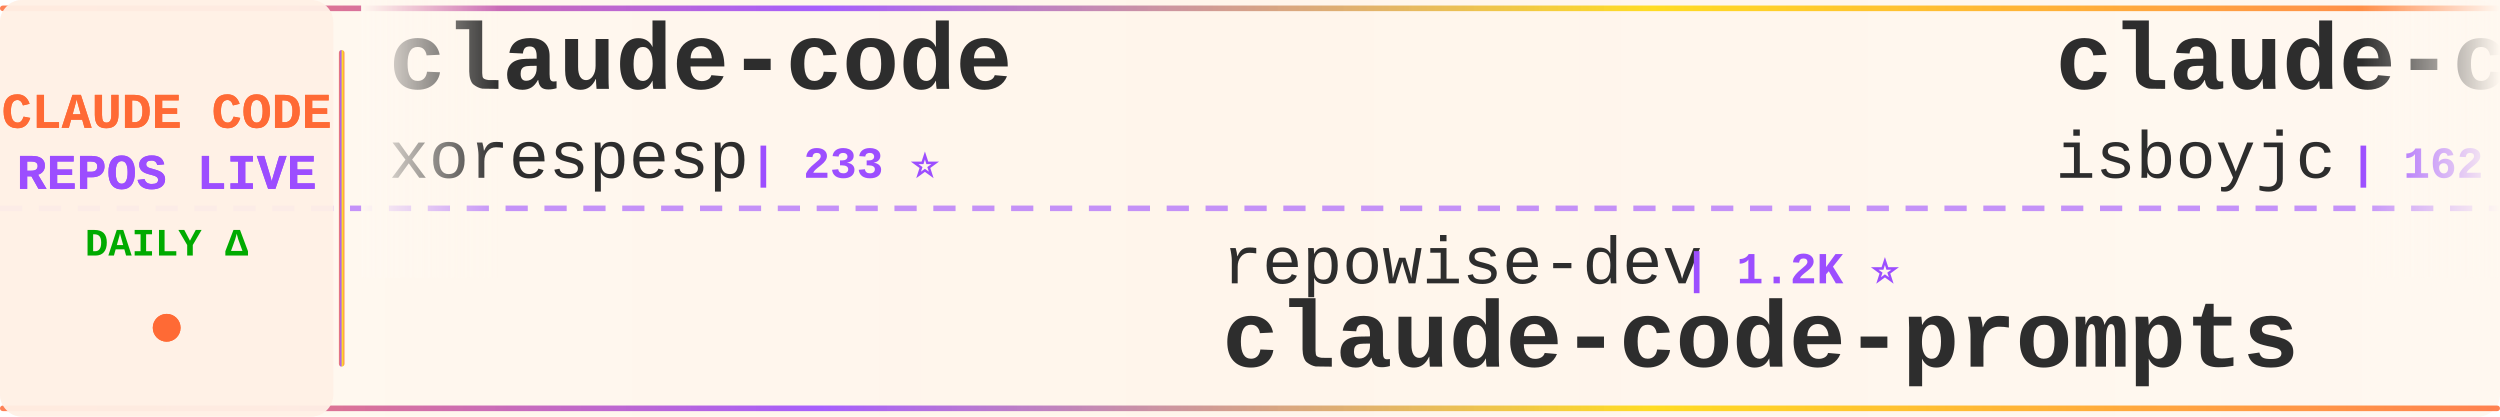
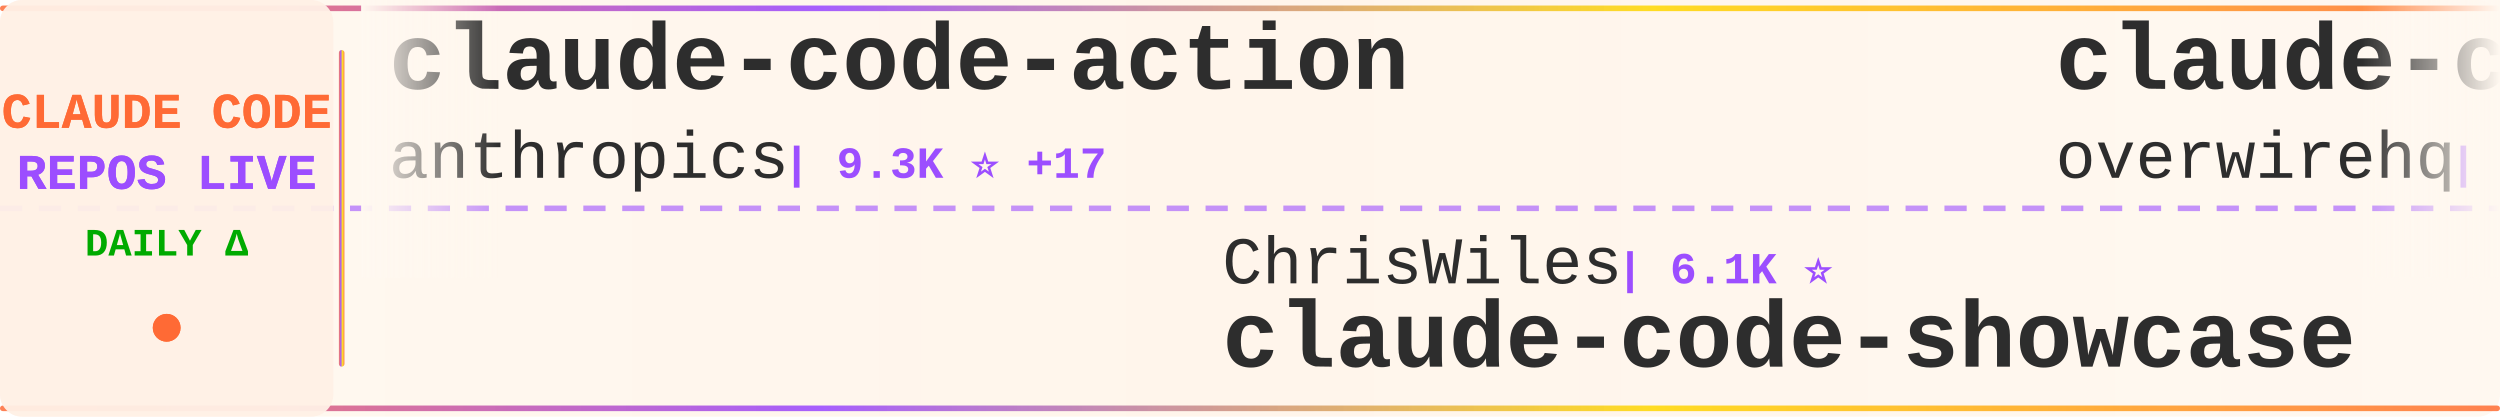
<svg xmlns="http://www.w3.org/2000/svg" width="900" height="150">
  <defs>
    <linearGradient id="tickerBg" x1="0%" y1="0%" x2="100%" y2="0%">
      <stop offset="0%" style="stop-color:#fff8f0;stop-opacity:0.98" />
      <stop offset="50%" style="stop-color:#fff5eb;stop-opacity:1" />
      <stop offset="100%" style="stop-color:#fff8f0;stop-opacity:0.98" />
    </linearGradient>
    <linearGradient id="borderGrad" x1="0%" y1="0%" x2="100%" y2="0%">
      <stop offset="0%" style="stop-color:#FF6B35;stop-opacity:0.85">
        <animate attributeName="stop-opacity" values="0.85;1;0.85" dur="2s" repeatCount="indefinite" />
      </stop>
      <stop offset="33%" style="stop-color:#9C4EFF;stop-opacity:0.9">
        <animate attributeName="stop-opacity" values="0.9;1;0.9" dur="2.2s" repeatCount="indefinite" />
      </stop>
      <stop offset="66%" style="stop-color:#FFD700;stop-opacity:0.85">
        <animate attributeName="stop-opacity" values="0.85;1;0.85" dur="1.8s" repeatCount="indefinite" />
      </stop>
      <stop offset="100%" style="stop-color:#FF6B35;stop-opacity:0.85">
        <animate attributeName="stop-opacity" values="0.85;1;0.85" dur="2s" repeatCount="indefinite" />
      </stop>
    </linearGradient>
    <filter id="textGlow">
      <feGaussianBlur stdDeviation="0.15" result="coloredBlur" />
      <feMerge>
        <feMergeNode in="coloredBlur" />
        <feMergeNode in="SourceGraphic" />
      </feMerge>
    </filter>
    <filter id="metricGlow">
      <feGaussianBlur stdDeviation="0.2" result="coloredBlur" />
      <feMerge>
        <feMergeNode in="coloredBlur" />
        <feMergeNode in="SourceGraphic" />
      </feMerge>
    </filter>
    <linearGradient id="leftFade" x1="0%" y1="0%" x2="100%" y2="0%">
      <stop offset="0%" style="stop-color:#fff8f0;stop-opacity:1" />
      <stop offset="100%" style="stop-color:#fff8f0;stop-opacity:0" />
    </linearGradient>
    <linearGradient id="rightFade" x1="0%" y1="0%" x2="100%" y2="0%">
      <stop offset="0%" style="stop-color:#fff8f0;stop-opacity:0" />
      <stop offset="100%" style="stop-color:#fff8f0;stop-opacity:1" />
    </linearGradient>
  </defs>
  <rect width="900" height="150" fill="url(#tickerBg)" rx="8" />
  <rect x="0" y="2" width="900" height="2" fill="url(#borderGrad)" rx="1" />
  <rect x="0" y="146" width="900" height="2" fill="url(#borderGrad)" rx="1" />
  <line x1="0" y1="75" x2="900" y2="75" stroke="#9C4EFF" stroke-width="2" stroke-dasharray="8 6" opacity="0.6" />
  <rect x="0" y="0" width="120" height="150" fill="#fff0e6" opacity="0.95" rx="8" />
  <text x="60" y="46" font-family="'Courier New', monospace" font-size="18" font-weight="bold" fill="#FF6B35" text-anchor="middle" filter="url(#textGlow)">
    CLAUDE CODE
  </text>
  <text x="60" y="68" font-family="'Courier New', monospace" font-size="18" font-weight="bold" fill="#9C4EFF" text-anchor="middle" filter="url(#textGlow)">
    REPOS LIVE
  </text>
  <text x="60" y="92" font-family="'Courier New', monospace" font-size="14" font-weight="bold" fill="#00aa00" text-anchor="middle">
    DAILY Δ
  </text>
  <circle cx="60" cy="118" r="5" fill="#FF6B35" filter="url(#metricGlow)">
    <animate attributeName="r" values="4;6;4" dur="1.5s" repeatCount="indefinite" />
    <animate attributeName="opacity" values="0.6;1;0.6" dur="1.5s" repeatCount="indefinite" />
  </circle>
  <rect x="122" y="18" width="2" height="114" fill="url(#borderGrad)" rx="1" />
  <clipPath id="tickerClip">
    <rect x="130" y="0" width="770" height="150" />
  </clipPath>
  <g clip-path="url(#tickerClip)">
    <g id="tickerItems">
      <animateTransform attributeName="transform" attributeType="XML" type="translate" from="0 0" to="-3000 0" dur="54s" repeatCount="indefinite" />
      <g transform="translate(0, 0)">
-         <text x="140" y="32" font-family="'Courier New', monospace" font-size="34" font-weight="bold" fill="#2d2d2d">claude-code</text>
-         <text x="140" y="64" font-family="'Courier New', monospace" font-size="24" font-weight="normal" fill="#2d2d2d" opacity="1.0">xorespesp</text>
-         <text x="270" y="64" font-family="'Courier New', monospace" font-size="16" font-weight="bold" fill="#9C4EFF"> | 233 ⭐</text>
+         <text x="140" y="32" font-family="'Courier New', monospace" font-size="34" font-weight="bold" fill="#2d2d2d">claude-code-action</text>
+         <text x="140" y="64" font-family="'Courier New', monospace" font-size="24" font-weight="normal" fill="#2d2d2d" opacity="1.0">anthropics</text>
+         <text x="282" y="64" font-family="'Courier New', monospace" font-size="16" font-weight="bold" fill="#9C4EFF"> | 9.3K ⭐ +17</text>
      </g>
      <g transform="translate(300, 0)">
-         <text x="140" y="102" font-family="'Courier New', monospace" font-size="24" font-weight="normal" fill="#2d2d2d" opacity="1.0">repowise-dev</text>
-         <text x="306" y="102" font-family="'Courier New', monospace" font-size="16" font-weight="bold" fill="#9C4EFF"> | 1.2K ⭐</text>
-         <text x="140" y="132" font-family="'Courier New', monospace" font-size="34" font-weight="bold" fill="#2d2d2d">claude-code-prompts</text>
+         <text x="140" y="102" font-family="'Courier New', monospace" font-size="24" font-weight="normal" fill="#2d2d2d" opacity="1.0">ChrisWiles</text>
+         <text x="282" y="102" font-family="'Courier New', monospace" font-size="16" font-weight="bold" fill="#9C4EFF"> | 6.1K ⭐</text>
+         <text x="140" y="132" font-family="'Courier New', monospace" font-size="34" font-weight="bold" fill="#2d2d2d">claude-code-showcase</text>
      </g>
      <g transform="translate(600, 0)">
-         <text x="140" y="32" font-family="'Courier New', monospace" font-size="34" font-weight="bold" fill="#2d2d2d">claude-code</text>
-         <text x="140" y="64" font-family="'Courier New', monospace" font-size="24" font-weight="normal" fill="#2d2d2d" opacity="1.0">isboyjc</text>
-         <text x="246" y="64" font-family="'Courier New', monospace" font-size="16" font-weight="bold" fill="#9C4EFF"> | 162 ⭐</text>
+         <text x="140" y="32" font-family="'Courier New', monospace" font-size="34" font-weight="bold" fill="#2d2d2d">claude-code-telegram</text>
+         <text x="140" y="64" font-family="'Courier New', monospace" font-size="24" font-weight="normal" fill="#2d2d2d" opacity="1.0">overwirehq</text>
+         <text x="282" y="64" font-family="'Courier New', monospace" font-size="16" font-weight="bold" fill="#9C4EFF"> | 2.8K ⭐</text>
      </g>
      <g transform="translate(900, 0)">
-         <text x="140" y="102" font-family="'Courier New', monospace" font-size="24" font-weight="normal" fill="#2d2d2d" opacity="1.0">krusemediallc</text>
-         <text x="318" y="102" font-family="'Courier New', monospace" font-size="16" font-weight="bold" fill="#9C4EFF"> | 1.6K ⭐ +1</text>
-         <text x="140" y="132" font-family="'Courier New', monospace" font-size="34" font-weight="bold" fill="#2d2d2d">arcads-claude-code</text>
+         <text x="140" y="102" font-family="'Courier New', monospace" font-size="24" font-weight="normal" fill="#2d2d2d" opacity="1.0">OneRedOak</text>
+         <text x="270" y="102" font-family="'Courier New', monospace" font-size="16" font-weight="bold" fill="#9C4EFF"> | 3.9K ⭐ +1</text>
+         <text x="140" y="132" font-family="'Courier New', monospace" font-size="34" font-weight="bold" fill="#2d2d2d">claude-code-workflows</text>
      </g>
      <g transform="translate(1200, 0)">
+         <text x="140" y="32" font-family="'Courier New', monospace" font-size="34" font-weight="bold" fill="#2d2d2d">my-claude-code-setup</text>
+         <text x="140" y="64" font-family="'Courier New', monospace" font-size="24" font-weight="normal" fill="#2d2d2d" opacity="1.0">centminmod</text>
+         <text x="282" y="64" font-family="'Courier New', monospace" font-size="16" font-weight="bold" fill="#9C4EFF"> | 2.6K ⭐</text>
+       </g>
+       <g transform="translate(1500, 0)">
+         <text x="140" y="102" font-family="'Courier New', monospace" font-size="24" font-weight="normal" fill="#2d2d2d" opacity="1.0">Windy3f3f3f3f</text>
+         <text x="318" y="102" font-family="'Courier New', monospace" font-size="16" font-weight="bold" fill="#9C4EFF"> | 2.7K ⭐ +1</text>
+         <text x="140" y="132" font-family="'Courier New', monospace" font-size="34" font-weight="bold" fill="#2d2d2d">claude-code-from-scratch</text>
+       </g>
+       <g transform="translate(1800, 0)">
+         <text x="140" y="32" font-family="'Courier New', monospace" font-size="34" font-weight="bold" fill="#2d2d2d">edmunds-claude-code</text>
+         <text x="140" y="64" font-family="'Courier New', monospace" font-size="24" font-weight="normal" fill="#2d2d2d" opacity="1.0">edmund-io</text>
+         <text x="270" y="64" font-family="'Courier New', monospace" font-size="16" font-weight="bold" fill="#9C4EFF"> | 1.5K ⭐</text>
+       </g>
+       <g transform="translate(2100, 0)">
+         <text x="140" y="102" font-family="'Courier New', monospace" font-size="24" font-weight="normal" fill="#2d2d2d" opacity="1.0">freestylefly</text>
+         <text x="306" y="102" font-family="'Courier New', monospace" font-size="16" font-weight="bold" fill="#9C4EFF"> | 130 ⭐</text>
+         <text x="140" y="132" font-family="'Courier New', monospace" font-size="34" font-weight="bold" fill="#2d2d2d">claude-code</text>
+       </g>
+       <g transform="translate(2400, 0)">
        <text x="140" y="32" font-family="'Courier New', monospace" font-size="34" font-weight="bold" fill="#2d2d2d">claude-code-source</text>
        <text x="140" y="64" font-family="'Courier New', monospace" font-size="24" font-weight="normal" fill="#2d2d2d" opacity="1.0">JrCx7scC</text>
        <text x="258" y="64" font-family="'Courier New', monospace" font-size="16" font-weight="bold" fill="#9C4EFF"> | 376 ⭐</text>
      </g>
-       <g transform="translate(1500, 0)">
-         <text x="140" y="102" font-family="'Courier New', monospace" font-size="24" font-weight="normal" fill="#2d2d2d" opacity="1.0">sugyan</text>
-         <text x="234" y="102" font-family="'Courier New', monospace" font-size="16" font-weight="bold" fill="#9C4EFF"> | 1.1K ⭐</text>
-         <text x="140" y="132" font-family="'Courier New', monospace" font-size="34" font-weight="bold" fill="#2d2d2d">claude-code-webui</text>
-       </g>
-       <g transform="translate(1800, 0)">
-         <text x="140" y="32" font-family="'Courier New', monospace" font-size="34" font-weight="bold" fill="#2d2d2d">claude-code-reverse</text>
-         <text x="140" y="64" font-family="'Courier New', monospace" font-size="24" font-weight="normal" fill="#2d2d2d" opacity="1.0">Yuyz0112</text>
-         <text x="258" y="64" font-family="'Courier New', monospace" font-size="16" font-weight="bold" fill="#9C4EFF"> | 2.4K ⭐</text>
-       </g>
-       <g transform="translate(2100, 0)">
+       <g transform="translate(2700, 0)">
        <text x="140" y="102" font-family="'Courier New', monospace" font-size="24" font-weight="normal" fill="#2d2d2d" opacity="1.0">mehmoodosman</text>
        <text x="306" y="102" font-family="'Courier New', monospace" font-size="16" font-weight="bold" fill="#9C4EFF"> | 173 ⭐</text>
        <text x="140" y="132" font-family="'Courier New', monospace" font-size="34" font-weight="bold" fill="#2d2d2d">claude-code</text>
      </g>
-       <g transform="translate(2400, 0)">
-         <text x="140" y="32" font-family="'Courier New', monospace" font-size="34" font-weight="bold" fill="#2d2d2d">ralph-claude-code</text>
-         <text x="140" y="64" font-family="'Courier New', monospace" font-size="24" font-weight="normal" fill="#2d2d2d" opacity="1.0">frankbria</text>
-         <text x="270" y="64" font-family="'Courier New', monospace" font-size="16" font-weight="bold" fill="#9C4EFF"> | 9.6K ⭐ +1</text>
-       </g>
-       <g transform="translate(2700, 0)">
-         <text x="140" y="102" font-family="'Courier New', monospace" font-size="24" font-weight="normal" fill="#2d2d2d" opacity="1.0">lintsinghua</text>
-         <text x="294" y="102" font-family="'Courier New', monospace" font-size="16" font-weight="bold" fill="#9C4EFF"> | 4.3K ⭐ +1</text>
-         <text x="140" y="132" font-family="'Courier New', monospace" font-size="34" font-weight="bold" fill="#2d2d2d">claude-code-book</text>
-       </g>
      <g transform="translate(3000, 0)">
-         <text x="140" y="32" font-family="'Courier New', monospace" font-size="34" font-weight="bold" fill="#2d2d2d">claude-code</text>
-         <text x="140" y="64" font-family="'Courier New', monospace" font-size="24" font-weight="normal" fill="#2d2d2d" opacity="1.0">xorespesp</text>
-         <text x="270" y="64" font-family="'Courier New', monospace" font-size="16" font-weight="bold" fill="#9C4EFF"> | 233 ⭐</text>
+         <text x="140" y="32" font-family="'Courier New', monospace" font-size="34" font-weight="bold" fill="#2d2d2d">claude-code-action</text>
+         <text x="140" y="64" font-family="'Courier New', monospace" font-size="24" font-weight="normal" fill="#2d2d2d" opacity="1.0">anthropics</text>
+         <text x="282" y="64" font-family="'Courier New', monospace" font-size="16" font-weight="bold" fill="#9C4EFF"> | 9.3K ⭐ +17</text>
      </g>
      <g transform="translate(3300, 0)">
-         <text x="140" y="102" font-family="'Courier New', monospace" font-size="24" font-weight="normal" fill="#2d2d2d" opacity="1.0">repowise-dev</text>
-         <text x="306" y="102" font-family="'Courier New', monospace" font-size="16" font-weight="bold" fill="#9C4EFF"> | 1.2K ⭐</text>
-         <text x="140" y="132" font-family="'Courier New', monospace" font-size="34" font-weight="bold" fill="#2d2d2d">claude-code-prompts</text>
+         <text x="140" y="102" font-family="'Courier New', monospace" font-size="24" font-weight="normal" fill="#2d2d2d" opacity="1.0">ChrisWiles</text>
+         <text x="282" y="102" font-family="'Courier New', monospace" font-size="16" font-weight="bold" fill="#9C4EFF"> | 6.1K ⭐</text>
+         <text x="140" y="132" font-family="'Courier New', monospace" font-size="34" font-weight="bold" fill="#2d2d2d">claude-code-showcase</text>
      </g>
      <g transform="translate(3600, 0)">
-         <text x="140" y="32" font-family="'Courier New', monospace" font-size="34" font-weight="bold" fill="#2d2d2d">claude-code</text>
-         <text x="140" y="64" font-family="'Courier New', monospace" font-size="24" font-weight="normal" fill="#2d2d2d" opacity="1.0">isboyjc</text>
-         <text x="246" y="64" font-family="'Courier New', monospace" font-size="16" font-weight="bold" fill="#9C4EFF"> | 162 ⭐</text>
+         <text x="140" y="32" font-family="'Courier New', monospace" font-size="34" font-weight="bold" fill="#2d2d2d">claude-code-telegram</text>
+         <text x="140" y="64" font-family="'Courier New', monospace" font-size="24" font-weight="normal" fill="#2d2d2d" opacity="1.0">overwirehq</text>
+         <text x="282" y="64" font-family="'Courier New', monospace" font-size="16" font-weight="bold" fill="#9C4EFF"> | 2.8K ⭐</text>
      </g>
      <g transform="translate(3900, 0)">
-         <text x="140" y="102" font-family="'Courier New', monospace" font-size="24" font-weight="normal" fill="#2d2d2d" opacity="1.0">krusemediallc</text>
-         <text x="318" y="102" font-family="'Courier New', monospace" font-size="16" font-weight="bold" fill="#9C4EFF"> | 1.6K ⭐ +1</text>
-         <text x="140" y="132" font-family="'Courier New', monospace" font-size="34" font-weight="bold" fill="#2d2d2d">arcads-claude-code</text>
+         <text x="140" y="102" font-family="'Courier New', monospace" font-size="24" font-weight="normal" fill="#2d2d2d" opacity="1.0">OneRedOak</text>
+         <text x="270" y="102" font-family="'Courier New', monospace" font-size="16" font-weight="bold" fill="#9C4EFF"> | 3.9K ⭐ +1</text>
+         <text x="140" y="132" font-family="'Courier New', monospace" font-size="34" font-weight="bold" fill="#2d2d2d">claude-code-workflows</text>
      </g>
    </g>
  </g>
  <rect x="130" y="0" width="50" height="100" fill="url(#leftFade)" />
  <rect x="850" y="0" width="50" height="100" fill="url(#rightFade)" />
</svg>
